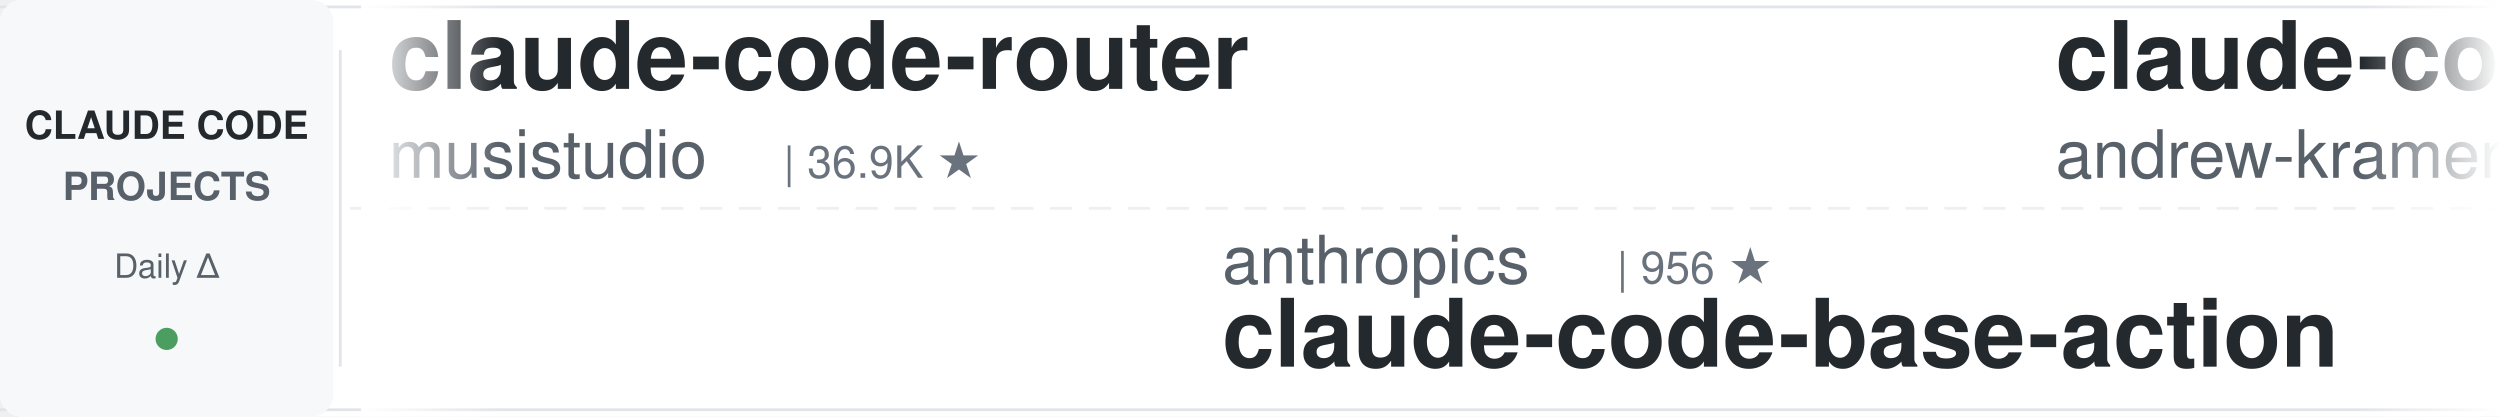
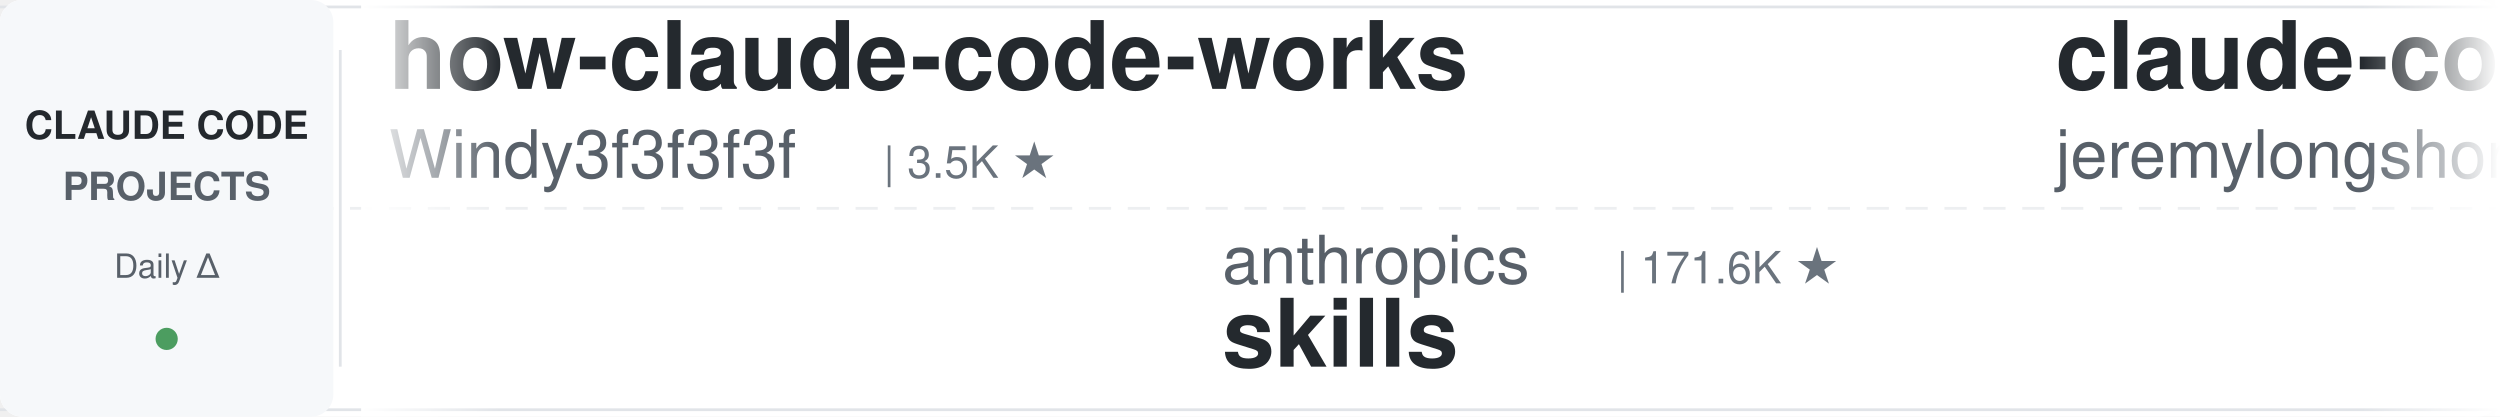
<svg xmlns="http://www.w3.org/2000/svg" width="900" height="150">
  <defs>
    <linearGradient id="leftFade" x1="0%" y1="0%" x2="100%" y2="0%">
      <stop offset="0%" style="stop-color:#ffffff;stop-opacity:1" />
      <stop offset="100%" style="stop-color:#ffffff;stop-opacity:0" />
    </linearGradient>
    <linearGradient id="rightFade" x1="0%" y1="0%" x2="100%" y2="0%">
      <stop offset="0%" style="stop-color:#ffffff;stop-opacity:0" />
      <stop offset="100%" style="stop-color:#ffffff;stop-opacity:1" />
    </linearGradient>
  </defs>
  <rect width="900" height="150" fill="#ffffff" rx="8" />
  <rect x="0" y="2" width="900" height="1" fill="#e1e4e8" />
  <rect x="0" y="147" width="900" height="1" fill="#e1e4e8" />
  <line x1="0" y1="75" x2="900" y2="75" stroke="#e1e4e8" stroke-width="1" stroke-dasharray="8 6" opacity="0.6" />
  <rect x="0" y="0" width="120" height="150" fill="#f6f8fa" rx="8" />
  <text x="60" y="50" font-family="-apple-system, BlinkMacSystemFont, 'Segoe UI', Helvetica, Arial, sans-serif" font-size="14" font-weight="600" fill="#24292e" text-anchor="middle">CLAUDE CODE</text>
  <text x="60" y="72" font-family="-apple-system, BlinkMacSystemFont, 'Segoe UI', Helvetica, Arial, sans-serif" font-size="14" font-weight="600" fill="#586069" text-anchor="middle">PROJECTS</text>
  <text x="60" y="100" font-family="-apple-system, BlinkMacSystemFont, 'Segoe UI', Helvetica, Arial, sans-serif" font-size="12" font-weight="500" fill="#586069" text-anchor="middle">Daily Δ</text>
  <circle cx="60" cy="122" r="4" fill="#22863a" opacity="0.8" />
  <rect x="122" y="18" width="1" height="114" fill="#e1e4e8" />
  <clipPath id="tickerClip">
    <rect x="130" y="0" width="770" height="150" />
  </clipPath>
  <g clip-path="url(#tickerClip)">
    <g id="tickerItems">
      <animateTransform attributeName="transform" attributeType="XML" type="translate" from="0 0" to="-3000 0" dur="54s" repeatCount="indefinite" />
      <g transform="translate(0, 0)">
-         <text x="140" y="32" font-family="-apple-system, BlinkMacSystemFont, 'Segoe UI', Helvetica, Arial, sans-serif" font-size="34" font-weight="600" fill="#24292e">claude-code-router</text>
-         <text x="140" y="64" font-family="-apple-system, BlinkMacSystemFont, 'Segoe UI', Helvetica, Arial, sans-serif" font-size="24" font-weight="400" fill="#586069">musistudio</text>
-         <text x="282" y="64" font-family="-apple-system, BlinkMacSystemFont, 'Segoe UI', Helvetica, Arial, sans-serif" font-size="16" font-weight="500" fill="#6a737d">| 36.9K ★</text>
+         <text x="140" y="32" font-family="-apple-system, BlinkMacSystemFont, 'Segoe UI', Helvetica, Arial, sans-serif" font-size="34" font-weight="600" fill="#24292e">how-claude-code-works</text>
+         <text x="140" y="64" font-family="-apple-system, BlinkMacSystemFont, 'Segoe UI', Helvetica, Arial, sans-serif" font-size="24" font-weight="400" fill="#586069">Windy3f3f3f3f</text>
+         <text x="318" y="64" font-family="-apple-system, BlinkMacSystemFont, 'Segoe UI', Helvetica, Arial, sans-serif" font-size="16" font-weight="500" fill="#6a737d">| 3.5K ★</text>
      </g>
      <g transform="translate(300, 0)">
        <text x="140" y="102" font-family="-apple-system, BlinkMacSystemFont, 'Segoe UI', Helvetica, Arial, sans-serif" font-size="24" font-weight="400" fill="#586069">anthropics</text>
-         <text x="282" y="102" font-family="-apple-system, BlinkMacSystemFont, 'Segoe UI', Helvetica, Arial, sans-serif" font-size="16" font-weight="500" fill="#6a737d">| 956 ★</text>
+         <text x="282" y="102" font-family="-apple-system, BlinkMacSystemFont, 'Segoe UI', Helvetica, Arial, sans-serif" font-size="16" font-weight="500" fill="#6a737d">| 171.6K ★</text>
+         <text x="140" y="132" font-family="-apple-system, BlinkMacSystemFont, 'Segoe UI', Helvetica, Arial, sans-serif" font-size="34" font-weight="600" fill="#24292e">skills</text>
+       </g>
+       <g transform="translate(600, 0)">
+         <text x="140" y="32" font-family="-apple-system, BlinkMacSystemFont, 'Segoe UI', Helvetica, Arial, sans-serif" font-size="34" font-weight="600" fill="#24292e">claude-code-plugins-plus...</text>
+         <text x="140" y="64" font-family="-apple-system, BlinkMacSystemFont, 'Segoe UI', Helvetica, Arial, sans-serif" font-size="24" font-weight="400" fill="#586069">jeremylongshore</text>
+         <text x="342" y="64" font-family="-apple-system, BlinkMacSystemFont, 'Segoe UI', Helvetica, Arial, sans-serif" font-size="16" font-weight="500" fill="#6a737d">| 2.7K ★</text>
+       </g>
+       <g transform="translate(900, 0)">
+         <text x="140" y="102" font-family="-apple-system, BlinkMacSystemFont, 'Segoe UI', Helvetica, Arial, sans-serif" font-size="24" font-weight="400" fill="#586069">ykdojo</text>
+         <text x="234" y="102" font-family="-apple-system, BlinkMacSystemFont, 'Segoe UI', Helvetica, Arial, sans-serif" font-size="16" font-weight="500" fill="#6a737d">| 9.9K ★</text>
+         <text x="140" y="132" font-family="-apple-system, BlinkMacSystemFont, 'Segoe UI', Helvetica, Arial, sans-serif" font-size="34" font-weight="600" fill="#24292e">claude-code-tips</text>
+       </g>
+       <g transform="translate(1200, 0)">
+         <text x="140" y="32" font-family="-apple-system, BlinkMacSystemFont, 'Segoe UI', Helvetica, Arial, sans-serif" font-size="34" font-weight="600" fill="#24292e">learn-claude-code</text>
+         <text x="140" y="64" font-family="-apple-system, BlinkMacSystemFont, 'Segoe UI', Helvetica, Arial, sans-serif" font-size="24" font-weight="400" fill="#586069">shareAI-lab</text>
+         <text x="294" y="64" font-family="-apple-system, BlinkMacSystemFont, 'Segoe UI', Helvetica, Arial, sans-serif" font-size="16" font-weight="500" fill="#6a737d">| 75.3K ★</text>
+       </g>
+       <g transform="translate(1500, 0)">
+         <text x="140" y="102" font-family="-apple-system, BlinkMacSystemFont, 'Segoe UI', Helvetica, Arial, sans-serif" font-size="24" font-weight="400" fill="#586069">edmund-io</text>
+         <text x="270" y="102" font-family="-apple-system, BlinkMacSystemFont, 'Segoe UI', Helvetica, Arial, sans-serif" font-size="16" font-weight="500" fill="#6a737d">| 1.5K ★</text>
+         <text x="140" y="132" font-family="-apple-system, BlinkMacSystemFont, 'Segoe UI', Helvetica, Arial, sans-serif" font-size="34" font-weight="600" fill="#24292e">edmunds-claude-code</text>
+       </g>
+       <g transform="translate(1800, 0)">
+         <text x="140" y="32" font-family="-apple-system, BlinkMacSystemFont, 'Segoe UI', Helvetica, Arial, sans-serif" font-size="34" font-weight="600" fill="#24292e">claude-code-from-scratch</text>
+         <text x="140" y="64" font-family="-apple-system, BlinkMacSystemFont, 'Segoe UI', Helvetica, Arial, sans-serif" font-size="24" font-weight="400" fill="#586069">Windy3f3f3f3f</text>
+         <text x="318" y="64" font-family="-apple-system, BlinkMacSystemFont, 'Segoe UI', Helvetica, Arial, sans-serif" font-size="16" font-weight="500" fill="#6a737d">| 2.6K ★</text>
+       </g>
+       <g transform="translate(2100, 0)">
+         <text x="140" y="102" font-family="-apple-system, BlinkMacSystemFont, 'Segoe UI', Helvetica, Arial, sans-serif" font-size="24" font-weight="400" fill="#586069">anthropics</text>
+         <text x="282" y="102" font-family="-apple-system, BlinkMacSystemFont, 'Segoe UI', Helvetica, Arial, sans-serif" font-size="16" font-weight="500" fill="#6a737d">| 957 ★</text>
        <text x="140" y="132" font-family="-apple-system, BlinkMacSystemFont, 'Segoe UI', Helvetica, Arial, sans-serif" font-size="34" font-weight="600" fill="#24292e">claude-code-base-action</text>
      </g>
-       <g transform="translate(600, 0)">
-         <text x="140" y="32" font-family="-apple-system, BlinkMacSystemFont, 'Segoe UI', Helvetica, Arial, sans-serif" font-size="34" font-weight="600" fill="#24292e">claude-code-source-build</text>
-         <text x="140" y="64" font-family="-apple-system, BlinkMacSystemFont, 'Segoe UI', Helvetica, Arial, sans-serif" font-size="24" font-weight="400" fill="#586069">andrew-kramer-inno</text>
-         <text x="378" y="64" font-family="-apple-system, BlinkMacSystemFont, 'Segoe UI', Helvetica, Arial, sans-serif" font-size="16" font-weight="500" fill="#6a737d">| 593 ★</text>
-       </g>
-       <g transform="translate(900, 0)">
-         <text x="140" y="102" font-family="-apple-system, BlinkMacSystemFont, 'Segoe UI', Helvetica, Arial, sans-serif" font-size="24" font-weight="400" fill="#586069">Piebald-AI</text>
-         <text x="282" y="102" font-family="-apple-system, BlinkMacSystemFont, 'Segoe UI', Helvetica, Arial, sans-serif" font-size="16" font-weight="500" fill="#6a737d">| 12.5K ★</text>
-         <text x="140" y="132" font-family="-apple-system, BlinkMacSystemFont, 'Segoe UI', Helvetica, Arial, sans-serif" font-size="34" font-weight="600" fill="#24292e">claude-code-system-promp...</text>
-       </g>
-       <g transform="translate(1200, 0)">
+       <g transform="translate(2400, 0)">
        <text x="140" y="32" font-family="-apple-system, BlinkMacSystemFont, 'Segoe UI', Helvetica, Arial, sans-serif" font-size="34" font-weight="600" fill="#24292e">claude-code-proxy</text>
        <text x="140" y="64" font-family="-apple-system, BlinkMacSystemFont, 'Segoe UI', Helvetica, Arial, sans-serif" font-size="24" font-weight="400" fill="#586069">fuergaosi233</text>
        <text x="306" y="64" font-family="-apple-system, BlinkMacSystemFont, 'Segoe UI', Helvetica, Arial, sans-serif" font-size="16" font-weight="500" fill="#6a737d">| 2.8K ★</text>
      </g>
-       <g transform="translate(1500, 0)">
-         <text x="140" y="102" font-family="-apple-system, BlinkMacSystemFont, 'Segoe UI', Helvetica, Arial, sans-serif" font-size="24" font-weight="400" fill="#586069">Donchitos</text>
-         <text x="270" y="102" font-family="-apple-system, BlinkMacSystemFont, 'Segoe UI', Helvetica, Arial, sans-serif" font-size="16" font-weight="500" fill="#6a737d">| 24.5K ★</text>
-         <text x="140" y="132" font-family="-apple-system, BlinkMacSystemFont, 'Segoe UI', Helvetica, Arial, sans-serif" font-size="34" font-weight="600" fill="#24292e">Claude-Code-Game-Studios</text>
-       </g>
-       <g transform="translate(1800, 0)">
-         <text x="140" y="32" font-family="-apple-system, BlinkMacSystemFont, 'Segoe UI', Helvetica, Arial, sans-serif" font-size="34" font-weight="600" fill="#24292e">claude-coder</text>
-         <text x="140" y="64" font-family="-apple-system, BlinkMacSystemFont, 'Segoe UI', Helvetica, Arial, sans-serif" font-size="24" font-weight="400" fill="#586069">kodu-ai</text>
-         <text x="246" y="64" font-family="-apple-system, BlinkMacSystemFont, 'Segoe UI', Helvetica, Arial, sans-serif" font-size="16" font-weight="500" fill="#6a737d">| 5.2K ★</text>
-       </g>
-       <g transform="translate(2100, 0)">
-         <text x="140" y="102" font-family="-apple-system, BlinkMacSystemFont, 'Segoe UI', Helvetica, Arial, sans-serif" font-size="24" font-weight="400" fill="#586069">repowise-dev</text>
-         <text x="306" y="102" font-family="-apple-system, BlinkMacSystemFont, 'Segoe UI', Helvetica, Arial, sans-serif" font-size="16" font-weight="500" fill="#6a737d">| 1.2K ★</text>
-         <text x="140" y="132" font-family="-apple-system, BlinkMacSystemFont, 'Segoe UI', Helvetica, Arial, sans-serif" font-size="34" font-weight="600" fill="#24292e">claude-code-prompts</text>
-       </g>
-       <g transform="translate(2400, 0)">
-         <text x="140" y="32" font-family="-apple-system, BlinkMacSystemFont, 'Segoe UI', Helvetica, Arial, sans-serif" font-size="34" font-weight="600" fill="#24292e">awesome-claude-code-tool...</text>
-         <text x="140" y="64" font-family="-apple-system, BlinkMacSystemFont, 'Segoe UI', Helvetica, Arial, sans-serif" font-size="24" font-weight="400" fill="#586069">rohitg00</text>
-         <text x="258" y="64" font-family="-apple-system, BlinkMacSystemFont, 'Segoe UI', Helvetica, Arial, sans-serif" font-size="16" font-weight="500" fill="#6a737d">| 2.5K ★</text>
-       </g>
      <g transform="translate(2700, 0)">
-         <text x="140" y="102" font-family="-apple-system, BlinkMacSystemFont, 'Segoe UI', Helvetica, Arial, sans-serif" font-size="24" font-weight="400" fill="#586069">wanshuiyin</text>
-         <text x="282" y="102" font-family="-apple-system, BlinkMacSystemFont, 'Segoe UI', Helvetica, Arial, sans-serif" font-size="16" font-weight="500" fill="#6a737d">| 15.2K ★</text>
-         <text x="140" y="132" font-family="-apple-system, BlinkMacSystemFont, 'Segoe UI', Helvetica, Arial, sans-serif" font-size="34" font-weight="600" fill="#24292e">Auto-claude-code-researc...</text>
+         <text x="140" y="102" font-family="-apple-system, BlinkMacSystemFont, 'Segoe UI', Helvetica, Arial, sans-serif" font-size="24" font-weight="400" fill="#586069">Maciek-roboblog</text>
+         <text x="342" y="102" font-family="-apple-system, BlinkMacSystemFont, 'Segoe UI', Helvetica, Arial, sans-serif" font-size="16" font-weight="500" fill="#6a737d">| 8.7K ★</text>
+         <text x="140" y="132" font-family="-apple-system, BlinkMacSystemFont, 'Segoe UI', Helvetica, Arial, sans-serif" font-size="34" font-weight="600" fill="#24292e">Claude-Code-Usage-Monito...</text>
      </g>
      <g transform="translate(3000, 0)">
-         <text x="140" y="32" font-family="-apple-system, BlinkMacSystemFont, 'Segoe UI', Helvetica, Arial, sans-serif" font-size="34" font-weight="600" fill="#24292e">claude-code-router</text>
-         <text x="140" y="64" font-family="-apple-system, BlinkMacSystemFont, 'Segoe UI', Helvetica, Arial, sans-serif" font-size="24" font-weight="400" fill="#586069">musistudio</text>
-         <text x="282" y="64" font-family="-apple-system, BlinkMacSystemFont, 'Segoe UI', Helvetica, Arial, sans-serif" font-size="16" font-weight="500" fill="#6a737d">| 36.9K ★</text>
+         <text x="140" y="32" font-family="-apple-system, BlinkMacSystemFont, 'Segoe UI', Helvetica, Arial, sans-serif" font-size="34" font-weight="600" fill="#24292e">how-claude-code-works</text>
+         <text x="140" y="64" font-family="-apple-system, BlinkMacSystemFont, 'Segoe UI', Helvetica, Arial, sans-serif" font-size="24" font-weight="400" fill="#586069">Windy3f3f3f3f</text>
+         <text x="318" y="64" font-family="-apple-system, BlinkMacSystemFont, 'Segoe UI', Helvetica, Arial, sans-serif" font-size="16" font-weight="500" fill="#6a737d">| 3.5K ★</text>
      </g>
      <g transform="translate(3300, 0)">
        <text x="140" y="102" font-family="-apple-system, BlinkMacSystemFont, 'Segoe UI', Helvetica, Arial, sans-serif" font-size="24" font-weight="400" fill="#586069">anthropics</text>
-         <text x="282" y="102" font-family="-apple-system, BlinkMacSystemFont, 'Segoe UI', Helvetica, Arial, sans-serif" font-size="16" font-weight="500" fill="#6a737d">| 956 ★</text>
-         <text x="140" y="132" font-family="-apple-system, BlinkMacSystemFont, 'Segoe UI', Helvetica, Arial, sans-serif" font-size="34" font-weight="600" fill="#24292e">claude-code-base-action</text>
+         <text x="282" y="102" font-family="-apple-system, BlinkMacSystemFont, 'Segoe UI', Helvetica, Arial, sans-serif" font-size="16" font-weight="500" fill="#6a737d">| 171.6K ★</text>
+         <text x="140" y="132" font-family="-apple-system, BlinkMacSystemFont, 'Segoe UI', Helvetica, Arial, sans-serif" font-size="34" font-weight="600" fill="#24292e">skills</text>
      </g>
      <g transform="translate(3600, 0)">
-         <text x="140" y="32" font-family="-apple-system, BlinkMacSystemFont, 'Segoe UI', Helvetica, Arial, sans-serif" font-size="34" font-weight="600" fill="#24292e">claude-code-source-build</text>
-         <text x="140" y="64" font-family="-apple-system, BlinkMacSystemFont, 'Segoe UI', Helvetica, Arial, sans-serif" font-size="24" font-weight="400" fill="#586069">andrew-kramer-inno</text>
-         <text x="378" y="64" font-family="-apple-system, BlinkMacSystemFont, 'Segoe UI', Helvetica, Arial, sans-serif" font-size="16" font-weight="500" fill="#6a737d">| 593 ★</text>
+         <text x="140" y="32" font-family="-apple-system, BlinkMacSystemFont, 'Segoe UI', Helvetica, Arial, sans-serif" font-size="34" font-weight="600" fill="#24292e">claude-code-plugins-plus...</text>
+         <text x="140" y="64" font-family="-apple-system, BlinkMacSystemFont, 'Segoe UI', Helvetica, Arial, sans-serif" font-size="24" font-weight="400" fill="#586069">jeremylongshore</text>
+         <text x="342" y="64" font-family="-apple-system, BlinkMacSystemFont, 'Segoe UI', Helvetica, Arial, sans-serif" font-size="16" font-weight="500" fill="#6a737d">| 2.7K ★</text>
      </g>
      <g transform="translate(3900, 0)">
-         <text x="140" y="102" font-family="-apple-system, BlinkMacSystemFont, 'Segoe UI', Helvetica, Arial, sans-serif" font-size="24" font-weight="400" fill="#586069">Piebald-AI</text>
-         <text x="282" y="102" font-family="-apple-system, BlinkMacSystemFont, 'Segoe UI', Helvetica, Arial, sans-serif" font-size="16" font-weight="500" fill="#6a737d">| 12.5K ★</text>
-         <text x="140" y="132" font-family="-apple-system, BlinkMacSystemFont, 'Segoe UI', Helvetica, Arial, sans-serif" font-size="34" font-weight="600" fill="#24292e">claude-code-system-promp...</text>
+         <text x="140" y="102" font-family="-apple-system, BlinkMacSystemFont, 'Segoe UI', Helvetica, Arial, sans-serif" font-size="24" font-weight="400" fill="#586069">ykdojo</text>
+         <text x="234" y="102" font-family="-apple-system, BlinkMacSystemFont, 'Segoe UI', Helvetica, Arial, sans-serif" font-size="16" font-weight="500" fill="#6a737d">| 9.9K ★</text>
+         <text x="140" y="132" font-family="-apple-system, BlinkMacSystemFont, 'Segoe UI', Helvetica, Arial, sans-serif" font-size="34" font-weight="600" fill="#24292e">claude-code-tips</text>
      </g>
    </g>
  </g>
  <rect x="130" y="0" width="50" height="150" fill="url(#leftFade)" />
  <rect x="850" y="0" width="50" height="150" fill="url(#rightFade)" />
</svg>
